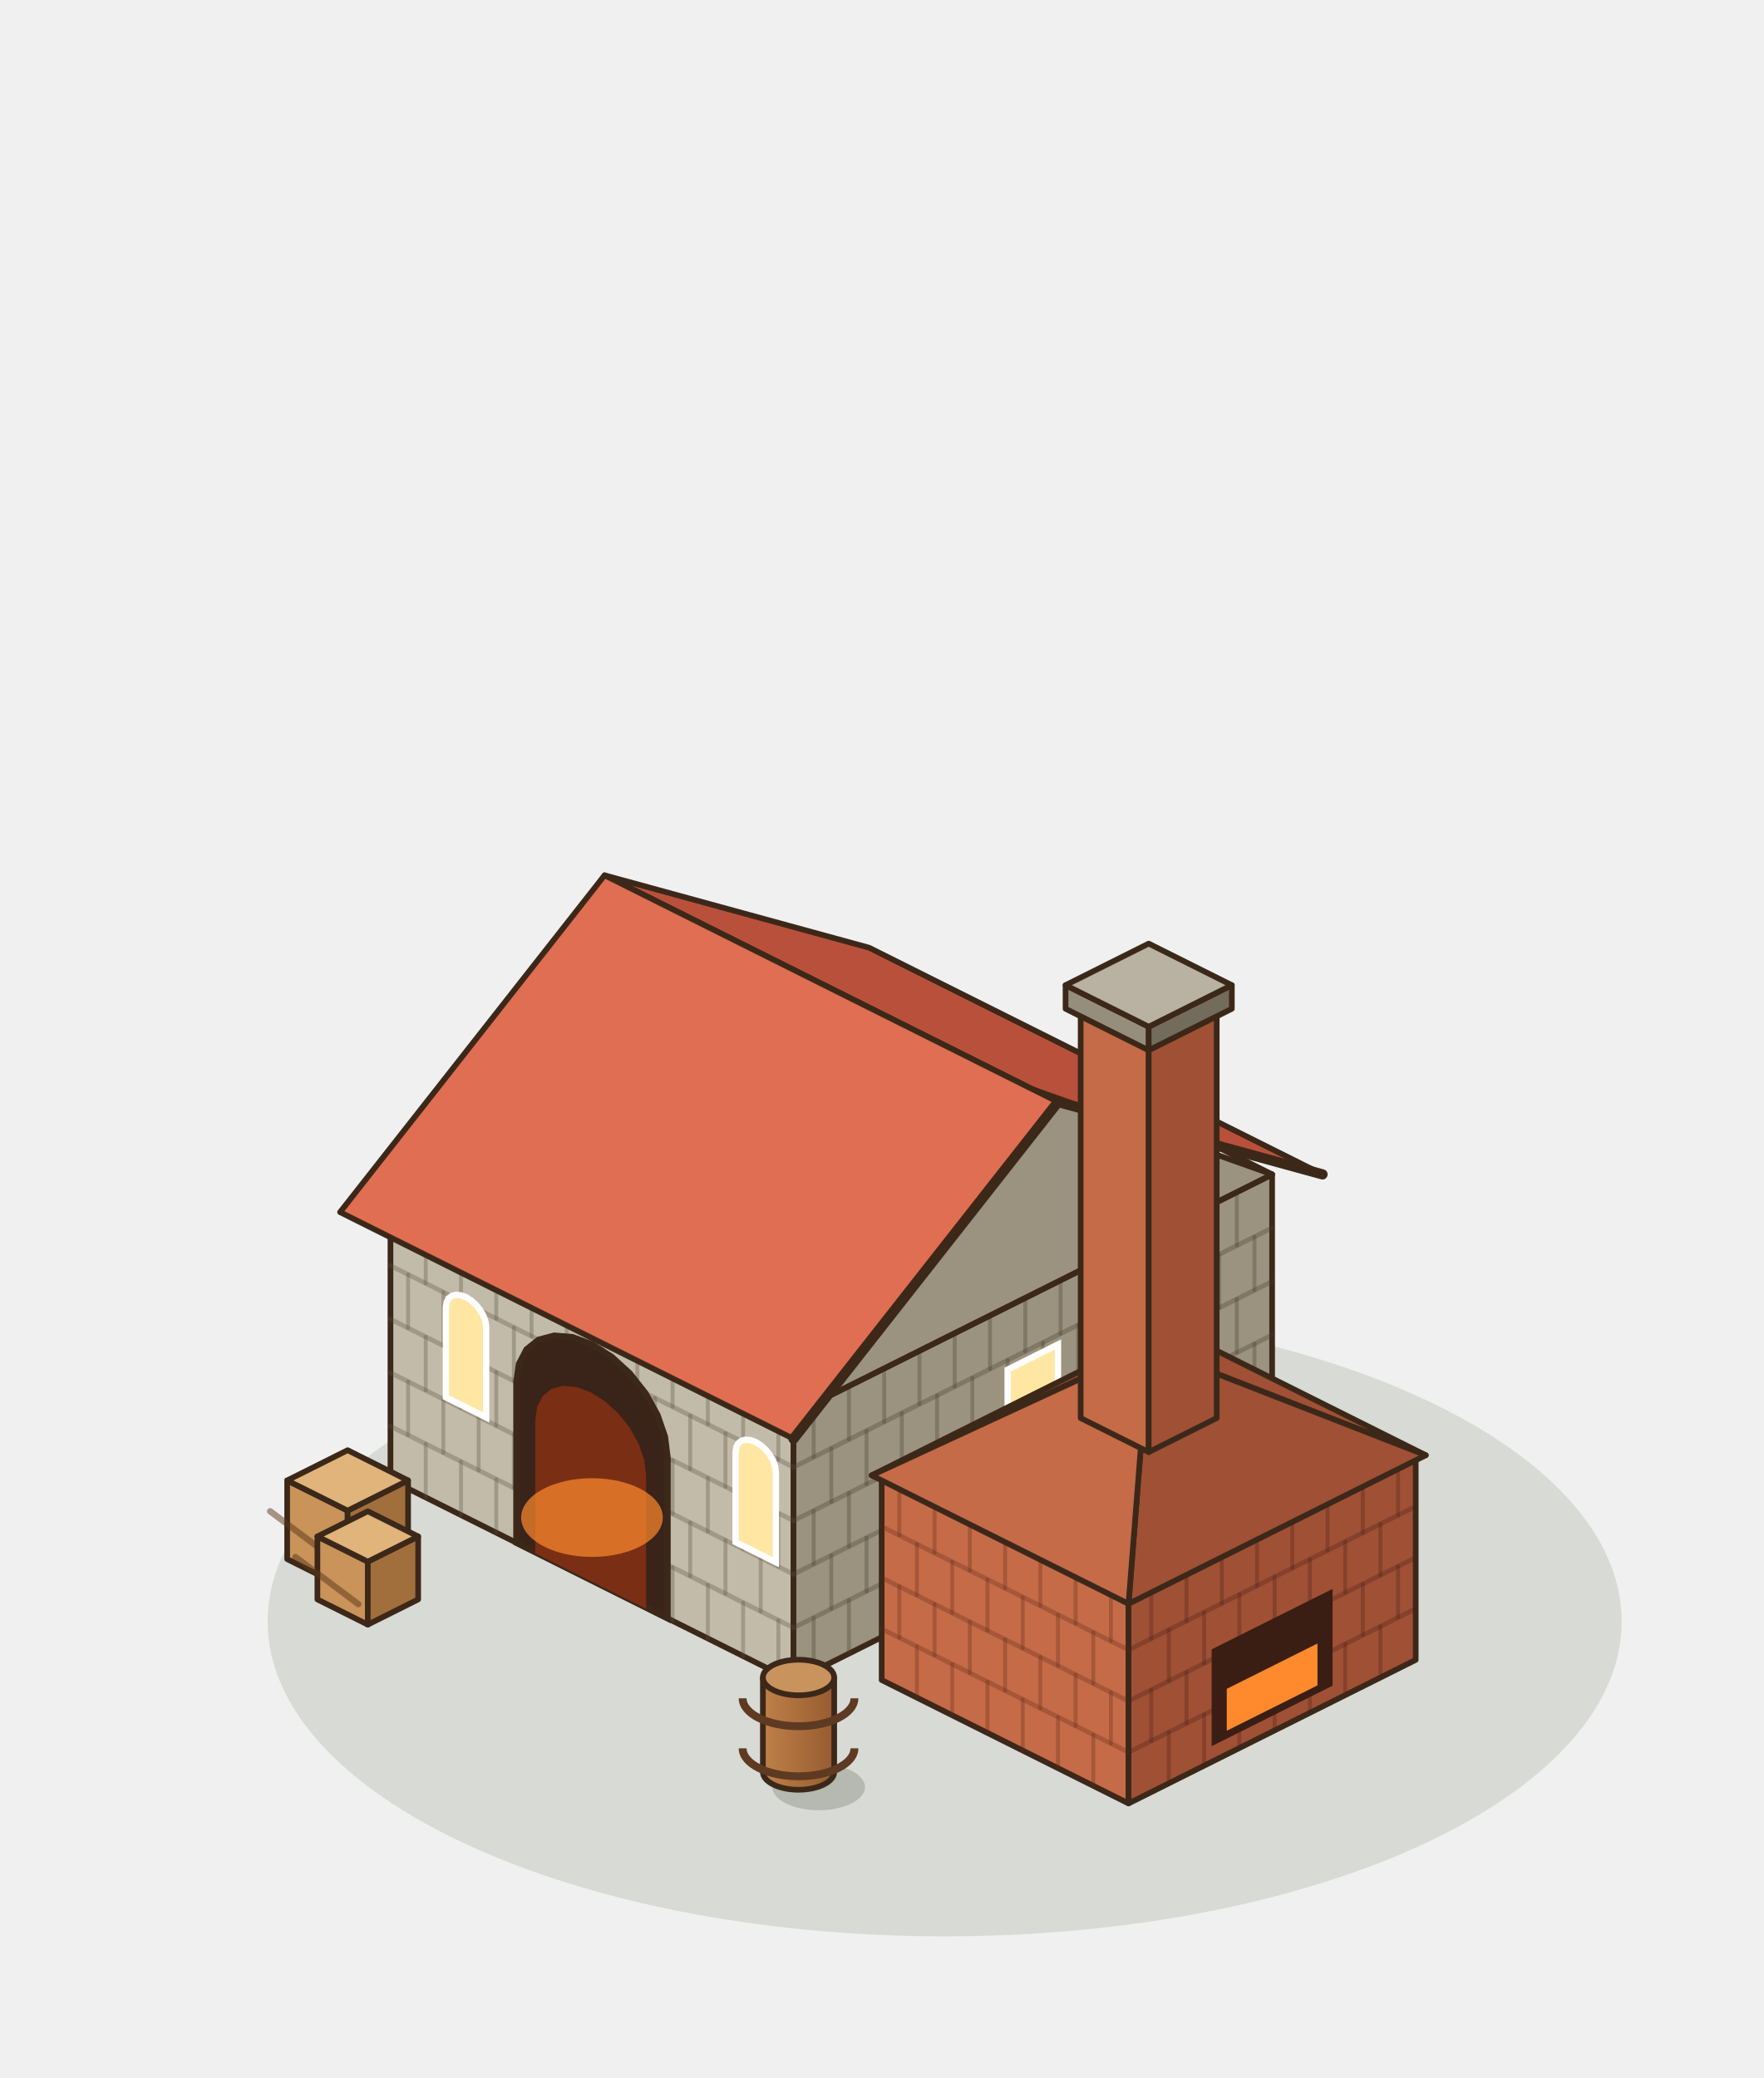
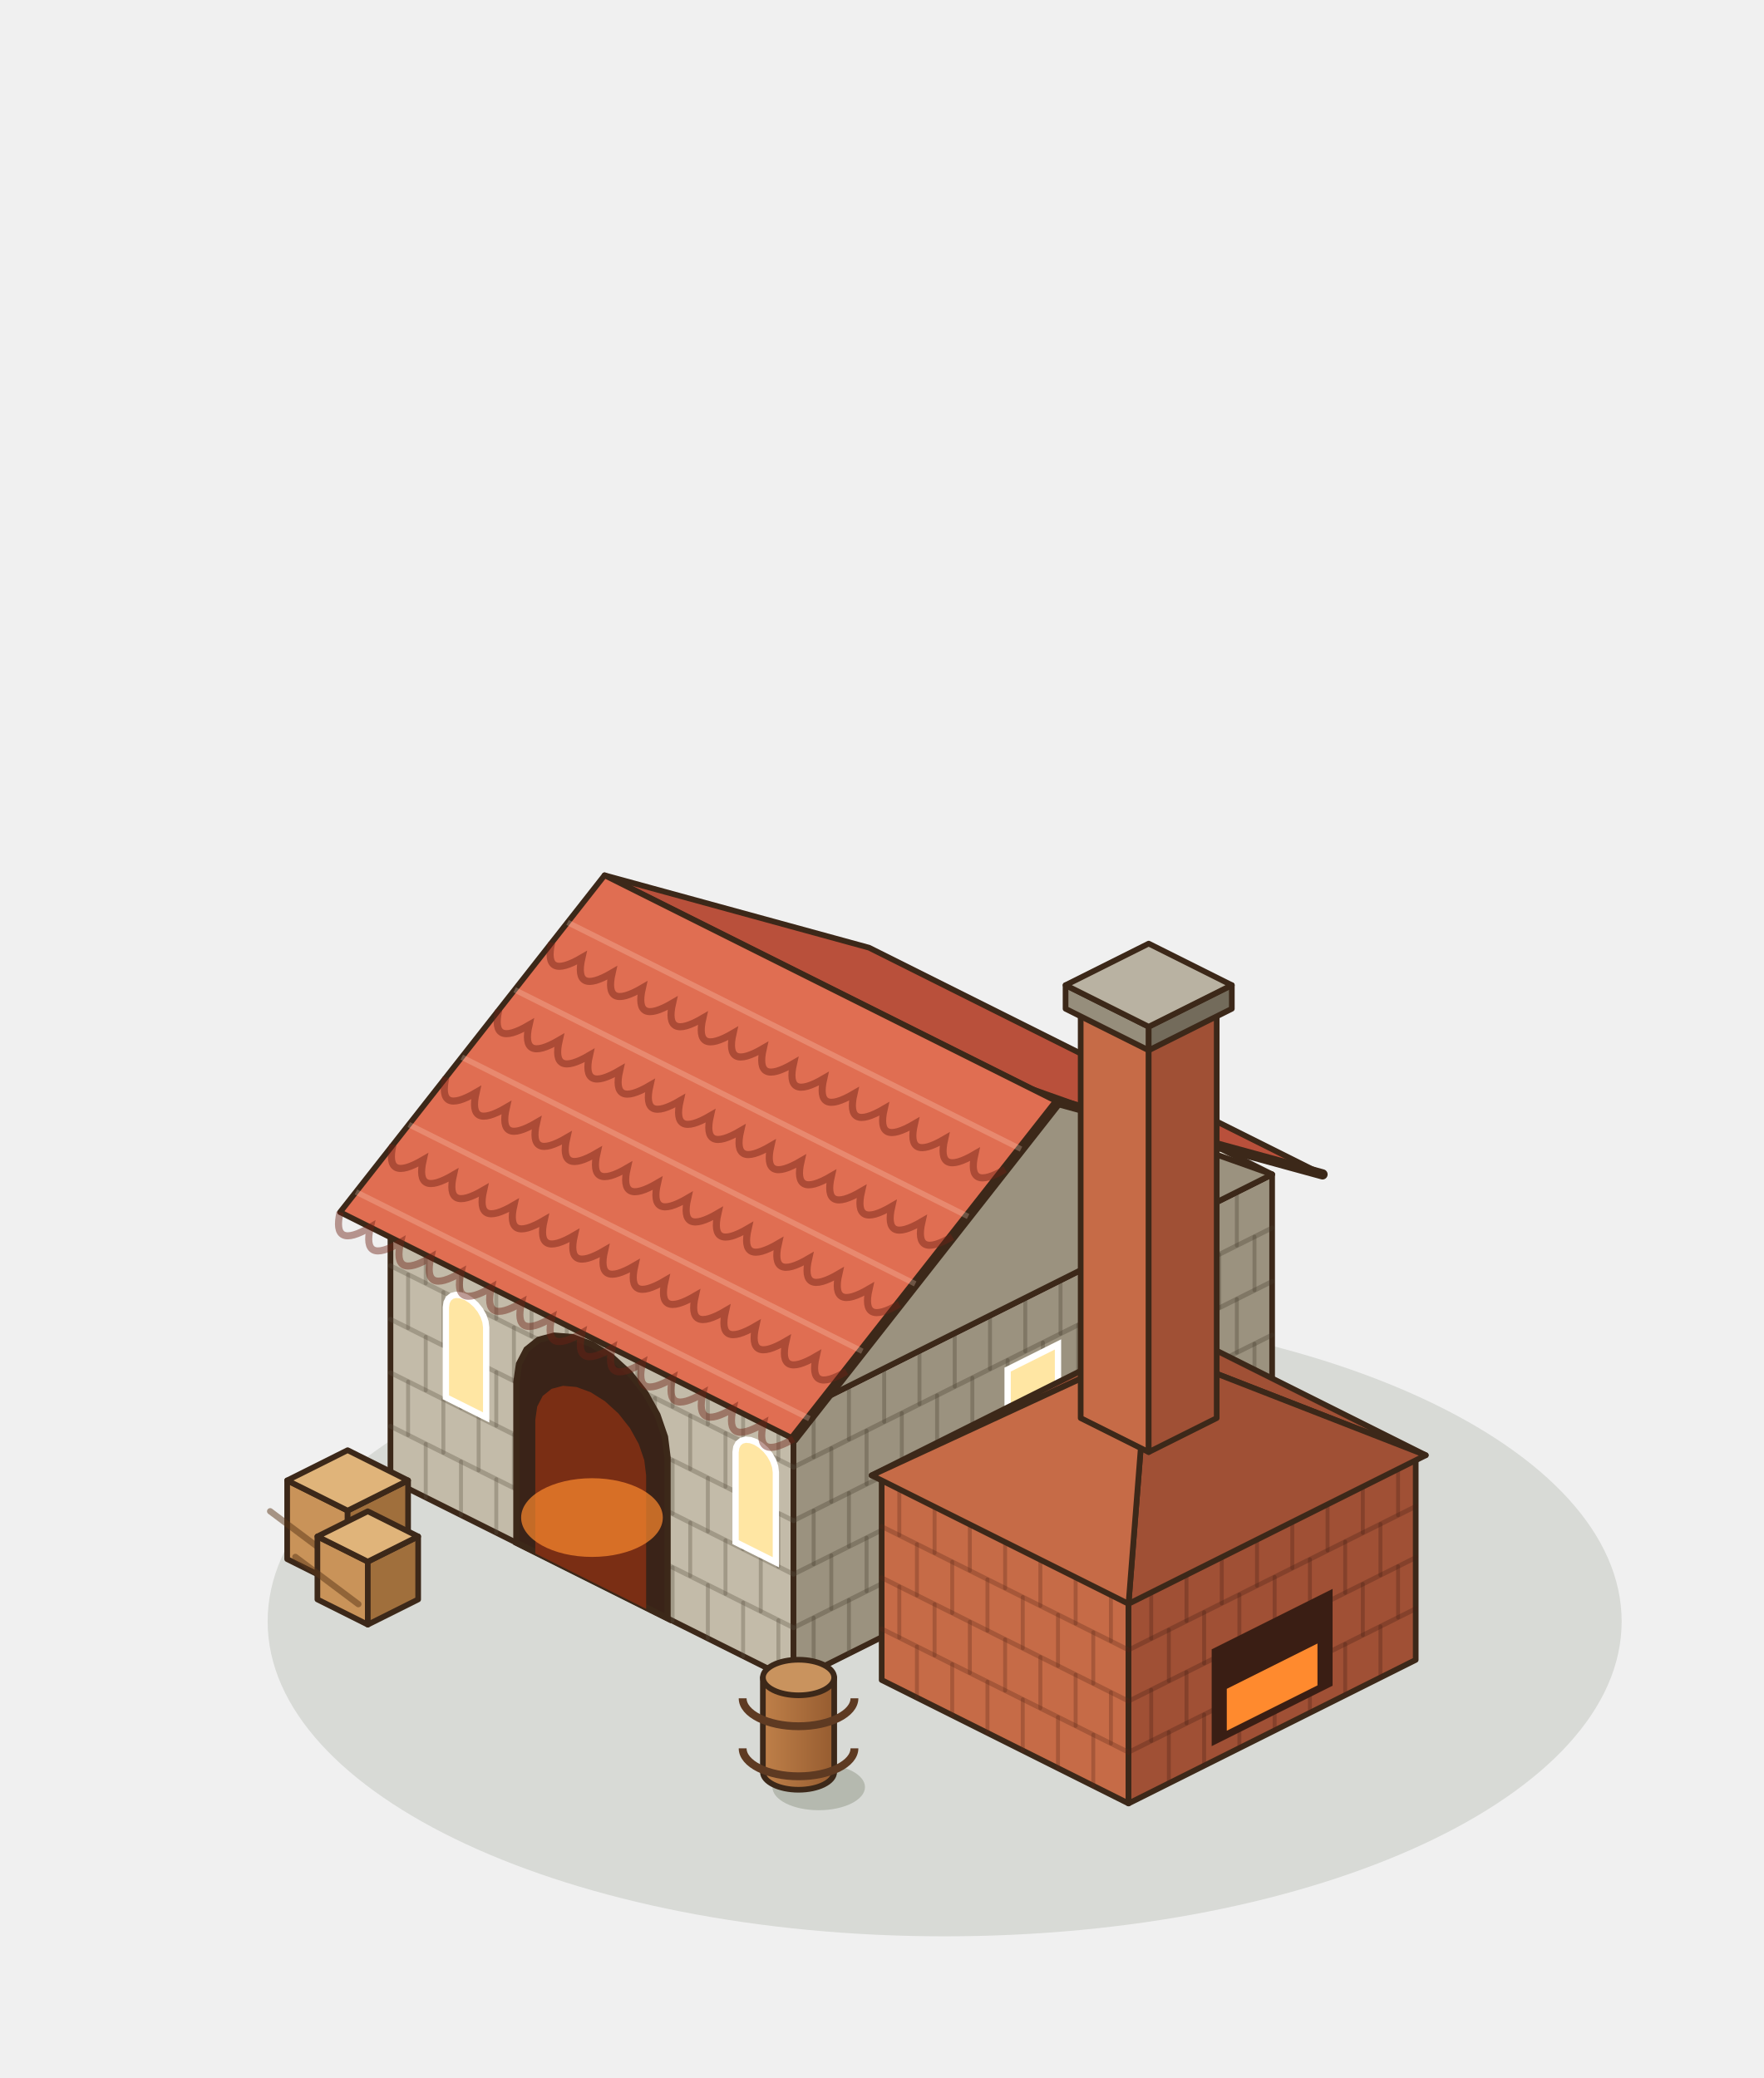
<svg xmlns="http://www.w3.org/2000/svg" width="280" height="330" viewBox="-140 -250 280 330">
  <g transform="scale(1.25)">
    <ellipse cx="8" cy="6" rx="86" ry="40" fill="rgba(40,55,20,.12)" />
    <polygon points="-62.4,-12 -11.2,13.6 -11.2,-20.4 -62.4,-46" fill="#C3BBA9" stroke="#3C2819" stroke-width="0.72" stroke-linejoin="round" />
    <polygon points="49.6,-16.8 -11.2,13.6 -11.2,-20.4 49.6,-50.8" fill="#9B927F" stroke="#3C2819" stroke-width="0.72" stroke-linejoin="round" />
    <polygon points="-1.6,-76.4 49.6,-50.8 -11.2,-20.4 -62.4,-46" fill="#E6E1D4" stroke="#3C2819" stroke-width="0.72" stroke-linejoin="round" />
    <line x1="-62.4" y1="-18.8" x2="-11.2" y2="6.8" stroke="rgba(90,80,65,.32)" stroke-width="0.6" stroke-linecap="round" />
    <line x1="-62.4" y1="-25.6" x2="-11.2" y2="0" stroke="rgba(90,80,65,.32)" stroke-width="0.6" stroke-linecap="round" />
    <line x1="-62.4" y1="-32.4" x2="-11.2" y2="-6.8" stroke="rgba(90,80,65,.32)" stroke-width="0.6" stroke-linecap="round" />
    <line x1="-62.4" y1="-39.2" x2="-11.2" y2="-13.6" stroke="rgba(90,80,65,.32)" stroke-width="0.6" stroke-linecap="round" />
    <line x1="-57.92" y1="-9.76" x2="-57.92" y2="-16.56" stroke="rgba(90,80,65,.32)" stroke-width="0.5" stroke-linecap="round" />
    <line x1="-53.44" y1="-7.52" x2="-53.44" y2="-14.32" stroke="rgba(90,80,65,.32)" stroke-width="0.5" stroke-linecap="round" />
    <line x1="-48.96" y1="-5.28" x2="-48.96" y2="-12.08" stroke="rgba(90,80,65,.32)" stroke-width="0.5" stroke-linecap="round" />
    <line x1="-44.48" y1="-3.04" x2="-44.48" y2="-9.84" stroke="rgba(90,80,65,.32)" stroke-width="0.5" stroke-linecap="round" />
    <line x1="-40" y1="-0.8" x2="-40" y2="-7.6" stroke="rgba(90,80,65,.32)" stroke-width="0.5" stroke-linecap="round" />
    <line x1="-35.52" y1="1.44" x2="-35.52" y2="-5.36" stroke="rgba(90,80,65,.32)" stroke-width="0.5" stroke-linecap="round" />
    <line x1="-31.04" y1="3.68" x2="-31.04" y2="-3.12" stroke="rgba(90,80,65,.32)" stroke-width="0.5" stroke-linecap="round" />
    <line x1="-26.56" y1="5.92" x2="-26.56" y2="-0.88" stroke="rgba(90,80,65,.32)" stroke-width="0.5" stroke-linecap="round" />
    <line x1="-22.08" y1="8.16" x2="-22.08" y2="1.36" stroke="rgba(90,80,65,.32)" stroke-width="0.5" stroke-linecap="round" />
    <line x1="-17.6" y1="10.4" x2="-17.6" y2="3.6" stroke="rgba(90,80,65,.32)" stroke-width="0.5" stroke-linecap="round" />
    <line x1="-13.12" y1="12.64" x2="-13.12" y2="5.84" stroke="rgba(90,80,65,.32)" stroke-width="0.5" stroke-linecap="round" />
    <line x1="-60.16" y1="-17.68" x2="-60.16" y2="-24.48" stroke="rgba(90,80,65,.32)" stroke-width="0.5" stroke-linecap="round" />
    <line x1="-55.68" y1="-15.44" x2="-55.68" y2="-22.24" stroke="rgba(90,80,65,.32)" stroke-width="0.5" stroke-linecap="round" />
    <line x1="-51.2" y1="-13.2" x2="-51.2" y2="-20" stroke="rgba(90,80,65,.32)" stroke-width="0.5" stroke-linecap="round" />
    <line x1="-46.72" y1="-10.96" x2="-46.72" y2="-17.76" stroke="rgba(90,80,65,.32)" stroke-width="0.5" stroke-linecap="round" />
    <line x1="-42.24" y1="-8.72" x2="-42.24" y2="-15.52" stroke="rgba(90,80,65,.32)" stroke-width="0.5" stroke-linecap="round" />
    <line x1="-37.76" y1="-6.48" x2="-37.76" y2="-13.28" stroke="rgba(90,80,65,.32)" stroke-width="0.5" stroke-linecap="round" />
    <line x1="-33.28" y1="-4.24" x2="-33.28" y2="-11.04" stroke="rgba(90,80,65,.32)" stroke-width="0.5" stroke-linecap="round" />
    <line x1="-28.8" y1="-2" x2="-28.8" y2="-8.8" stroke="rgba(90,80,65,.32)" stroke-width="0.5" stroke-linecap="round" />
    <line x1="-24.32" y1="0.24" x2="-24.32" y2="-6.56" stroke="rgba(90,80,65,.32)" stroke-width="0.5" stroke-linecap="round" />
    <line x1="-19.84" y1="2.48" x2="-19.84" y2="-4.32" stroke="rgba(90,80,65,.32)" stroke-width="0.5" stroke-linecap="round" />
    <line x1="-15.36" y1="4.72" x2="-15.36" y2="-2.08" stroke="rgba(90,80,65,.32)" stroke-width="0.5" stroke-linecap="round" />
    <line x1="-57.92" y1="-23.36" x2="-57.92" y2="-30.16" stroke="rgba(90,80,65,.32)" stroke-width="0.5" stroke-linecap="round" />
    <line x1="-53.44" y1="-21.12" x2="-53.44" y2="-27.92" stroke="rgba(90,80,65,.32)" stroke-width="0.5" stroke-linecap="round" />
    <line x1="-48.96" y1="-18.88" x2="-48.96" y2="-25.68" stroke="rgba(90,80,65,.32)" stroke-width="0.5" stroke-linecap="round" />
    <line x1="-44.48" y1="-16.64" x2="-44.48" y2="-23.44" stroke="rgba(90,80,65,.32)" stroke-width="0.5" stroke-linecap="round" />
    <line x1="-40" y1="-14.4" x2="-40" y2="-21.2" stroke="rgba(90,80,65,.32)" stroke-width="0.5" stroke-linecap="round" />
    <line x1="-35.52" y1="-12.16" x2="-35.52" y2="-18.96" stroke="rgba(90,80,65,.32)" stroke-width="0.5" stroke-linecap="round" />
    <line x1="-31.04" y1="-9.92" x2="-31.04" y2="-16.72" stroke="rgba(90,80,65,.32)" stroke-width="0.5" stroke-linecap="round" />
    <line x1="-26.56" y1="-7.68" x2="-26.56" y2="-14.48" stroke="rgba(90,80,65,.32)" stroke-width="0.5" stroke-linecap="round" />
    <line x1="-22.08" y1="-5.44" x2="-22.08" y2="-12.24" stroke="rgba(90,80,65,.32)" stroke-width="0.5" stroke-linecap="round" />
    <line x1="-17.6" y1="-3.2" x2="-17.6" y2="-10" stroke="rgba(90,80,65,.32)" stroke-width="0.5" stroke-linecap="round" />
    <line x1="-13.12" y1="-0.96" x2="-13.12" y2="-7.76" stroke="rgba(90,80,65,.32)" stroke-width="0.5" stroke-linecap="round" />
    <line x1="-60.16" y1="-31.28" x2="-60.16" y2="-38.08" stroke="rgba(90,80,65,.32)" stroke-width="0.5" stroke-linecap="round" />
    <line x1="-55.68" y1="-29.04" x2="-55.68" y2="-35.84" stroke="rgba(90,80,65,.32)" stroke-width="0.5" stroke-linecap="round" />
    <line x1="-51.2" y1="-26.8" x2="-51.2" y2="-33.6" stroke="rgba(90,80,65,.32)" stroke-width="0.5" stroke-linecap="round" />
    <line x1="-46.72" y1="-24.56" x2="-46.72" y2="-31.36" stroke="rgba(90,80,65,.32)" stroke-width="0.5" stroke-linecap="round" />
    <line x1="-42.24" y1="-22.32" x2="-42.24" y2="-29.12" stroke="rgba(90,80,65,.32)" stroke-width="0.5" stroke-linecap="round" />
    <line x1="-37.76" y1="-20.08" x2="-37.76" y2="-26.88" stroke="rgba(90,80,65,.32)" stroke-width="0.5" stroke-linecap="round" />
    <line x1="-33.28" y1="-17.84" x2="-33.28" y2="-24.64" stroke="rgba(90,80,65,.32)" stroke-width="0.5" stroke-linecap="round" />
    <line x1="-28.8" y1="-15.6" x2="-28.8" y2="-22.4" stroke="rgba(90,80,65,.32)" stroke-width="0.5" stroke-linecap="round" />
    <line x1="-24.32" y1="-13.36" x2="-24.32" y2="-20.16" stroke="rgba(90,80,65,.32)" stroke-width="0.5" stroke-linecap="round" />
    <line x1="-19.84" y1="-11.12" x2="-19.84" y2="-17.92" stroke="rgba(90,80,65,.32)" stroke-width="0.5" stroke-linecap="round" />
    <line x1="-15.36" y1="-8.88" x2="-15.36" y2="-15.68" stroke="rgba(90,80,65,.32)" stroke-width="0.5" stroke-linecap="round" />
    <line x1="-57.92" y1="-36.96" x2="-57.92" y2="-43.76" stroke="rgba(90,80,65,.32)" stroke-width="0.5" stroke-linecap="round" />
    <line x1="-53.44" y1="-34.72" x2="-53.44" y2="-41.52" stroke="rgba(90,80,65,.32)" stroke-width="0.5" stroke-linecap="round" />
    <line x1="-48.96" y1="-32.48" x2="-48.96" y2="-39.28" stroke="rgba(90,80,65,.32)" stroke-width="0.5" stroke-linecap="round" />
    <line x1="-44.48" y1="-30.24" x2="-44.48" y2="-37.04" stroke="rgba(90,80,65,.32)" stroke-width="0.5" stroke-linecap="round" />
    <line x1="-40" y1="-28" x2="-40" y2="-34.8" stroke="rgba(90,80,65,.32)" stroke-width="0.5" stroke-linecap="round" />
    <line x1="-35.52" y1="-25.76" x2="-35.52" y2="-32.56" stroke="rgba(90,80,65,.32)" stroke-width="0.5" stroke-linecap="round" />
    <line x1="-31.04" y1="-23.52" x2="-31.04" y2="-30.32" stroke="rgba(90,80,65,.32)" stroke-width="0.5" stroke-linecap="round" />
    <line x1="-26.56" y1="-21.28" x2="-26.56" y2="-28.08" stroke="rgba(90,80,65,.32)" stroke-width="0.5" stroke-linecap="round" />
    <line x1="-22.08" y1="-19.04" x2="-22.08" y2="-25.84" stroke="rgba(90,80,65,.32)" stroke-width="0.5" stroke-linecap="round" />
    <line x1="-17.6" y1="-16.8" x2="-17.6" y2="-23.6" stroke="rgba(90,80,65,.32)" stroke-width="0.5" stroke-linecap="round" />
    <line x1="-13.12" y1="-14.56" x2="-13.12" y2="-21.36" stroke="rgba(90,80,65,.32)" stroke-width="0.5" stroke-linecap="round" />
    <line x1="49.6" y1="-23.6" x2="-11.2" y2="6.8" stroke="rgba(70,60,45,.32)" stroke-width="0.6" stroke-linecap="round" />
    <line x1="49.6" y1="-30.4" x2="-11.2" y2="0" stroke="rgba(70,60,45,.32)" stroke-width="0.6" stroke-linecap="round" />
    <line x1="49.6" y1="-37.2" x2="-11.2" y2="-6.8" stroke="rgba(70,60,45,.32)" stroke-width="0.6" stroke-linecap="round" />
    <line x1="49.6" y1="-44" x2="-11.2" y2="-13.6" stroke="rgba(70,60,45,.32)" stroke-width="0.6" stroke-linecap="round" />
    <line x1="45.12" y1="-14.56" x2="45.12" y2="-21.36" stroke="rgba(70,60,45,.32)" stroke-width="0.5" stroke-linecap="round" />
    <line x1="40.64" y1="-12.32" x2="40.64" y2="-19.12" stroke="rgba(70,60,45,.32)" stroke-width="0.5" stroke-linecap="round" />
    <line x1="36.16" y1="-10.08" x2="36.16" y2="-16.88" stroke="rgba(70,60,45,.32)" stroke-width="0.5" stroke-linecap="round" />
    <line x1="31.68" y1="-7.84" x2="31.68" y2="-14.64" stroke="rgba(70,60,45,.32)" stroke-width="0.5" stroke-linecap="round" />
    <line x1="27.2" y1="-5.6" x2="27.2" y2="-12.4" stroke="rgba(70,60,45,.32)" stroke-width="0.5" stroke-linecap="round" />
    <line x1="22.72" y1="-3.36" x2="22.72" y2="-10.16" stroke="rgba(70,60,45,.32)" stroke-width="0.5" stroke-linecap="round" />
    <line x1="18.24" y1="-1.12" x2="18.24" y2="-7.92" stroke="rgba(70,60,45,.32)" stroke-width="0.5" stroke-linecap="round" />
    <line x1="13.76" y1="1.12" x2="13.76" y2="-5.68" stroke="rgba(70,60,45,.32)" stroke-width="0.5" stroke-linecap="round" />
    <line x1="9.28" y1="3.36" x2="9.28" y2="-3.44" stroke="rgba(70,60,45,.32)" stroke-width="0.5" stroke-linecap="round" />
    <line x1="4.8" y1="5.6" x2="4.8" y2="-1.2" stroke="rgba(70,60,45,.32)" stroke-width="0.5" stroke-linecap="round" />
    <line x1="0.32" y1="7.84" x2="0.32" y2="1.04" stroke="rgba(70,60,45,.32)" stroke-width="0.5" stroke-linecap="round" />
    <line x1="-4.16" y1="10.08" x2="-4.16" y2="3.28" stroke="rgba(70,60,45,.32)" stroke-width="0.5" stroke-linecap="round" />
    <line x1="-8.64" y1="12.32" x2="-8.64" y2="5.52" stroke="rgba(70,60,45,.32)" stroke-width="0.5" stroke-linecap="round" />
    <line x1="47.36" y1="-22.48" x2="47.36" y2="-29.28" stroke="rgba(70,60,45,.32)" stroke-width="0.5" stroke-linecap="round" />
    <line x1="42.88" y1="-20.24" x2="42.88" y2="-27.04" stroke="rgba(70,60,45,.32)" stroke-width="0.5" stroke-linecap="round" />
    <line x1="38.4" y1="-18" x2="38.4" y2="-24.8" stroke="rgba(70,60,45,.32)" stroke-width="0.5" stroke-linecap="round" />
    <line x1="33.92" y1="-15.76" x2="33.92" y2="-22.56" stroke="rgba(70,60,45,.32)" stroke-width="0.5" stroke-linecap="round" />
    <line x1="29.44" y1="-13.52" x2="29.44" y2="-20.32" stroke="rgba(70,60,45,.32)" stroke-width="0.5" stroke-linecap="round" />
    <line x1="24.96" y1="-11.28" x2="24.96" y2="-18.08" stroke="rgba(70,60,45,.32)" stroke-width="0.5" stroke-linecap="round" />
    <line x1="20.48" y1="-9.04" x2="20.48" y2="-15.84" stroke="rgba(70,60,45,.32)" stroke-width="0.5" stroke-linecap="round" />
    <line x1="16" y1="-6.8" x2="16" y2="-13.6" stroke="rgba(70,60,45,.32)" stroke-width="0.5" stroke-linecap="round" />
    <line x1="11.52" y1="-4.56" x2="11.52" y2="-11.36" stroke="rgba(70,60,45,.32)" stroke-width="0.5" stroke-linecap="round" />
    <line x1="7.04" y1="-2.32" x2="7.04" y2="-9.12" stroke="rgba(70,60,45,.32)" stroke-width="0.5" stroke-linecap="round" />
    <line x1="2.56" y1="-0.08" x2="2.56" y2="-6.88" stroke="rgba(70,60,45,.32)" stroke-width="0.5" stroke-linecap="round" />
    <line x1="-1.92" y1="2.16" x2="-1.92" y2="-4.64" stroke="rgba(70,60,45,.32)" stroke-width="0.5" stroke-linecap="round" />
    <line x1="-6.4" y1="4.4" x2="-6.4" y2="-2.4" stroke="rgba(70,60,45,.32)" stroke-width="0.5" stroke-linecap="round" />
    <line x1="45.12" y1="-28.16" x2="45.12" y2="-34.96" stroke="rgba(70,60,45,.32)" stroke-width="0.5" stroke-linecap="round" />
    <line x1="40.64" y1="-25.92" x2="40.64" y2="-32.72" stroke="rgba(70,60,45,.32)" stroke-width="0.5" stroke-linecap="round" />
    <line x1="36.16" y1="-23.68" x2="36.16" y2="-30.48" stroke="rgba(70,60,45,.32)" stroke-width="0.5" stroke-linecap="round" />
    <line x1="31.68" y1="-21.44" x2="31.68" y2="-28.24" stroke="rgba(70,60,45,.32)" stroke-width="0.5" stroke-linecap="round" />
    <line x1="27.2" y1="-19.2" x2="27.2" y2="-26" stroke="rgba(70,60,45,.32)" stroke-width="0.5" stroke-linecap="round" />
    <line x1="22.72" y1="-16.96" x2="22.72" y2="-23.76" stroke="rgba(70,60,45,.32)" stroke-width="0.5" stroke-linecap="round" />
    <line x1="18.24" y1="-14.72" x2="18.24" y2="-21.52" stroke="rgba(70,60,45,.32)" stroke-width="0.5" stroke-linecap="round" />
    <line x1="13.76" y1="-12.48" x2="13.76" y2="-19.28" stroke="rgba(70,60,45,.32)" stroke-width="0.5" stroke-linecap="round" />
    <line x1="9.28" y1="-10.24" x2="9.28" y2="-17.04" stroke="rgba(70,60,45,.32)" stroke-width="0.5" stroke-linecap="round" />
    <line x1="4.8" y1="-8" x2="4.8" y2="-14.8" stroke="rgba(70,60,45,.32)" stroke-width="0.5" stroke-linecap="round" />
    <line x1="0.32" y1="-5.76" x2="0.32" y2="-12.56" stroke="rgba(70,60,45,.32)" stroke-width="0.5" stroke-linecap="round" />
    <line x1="-4.16" y1="-3.52" x2="-4.16" y2="-10.32" stroke="rgba(70,60,45,.32)" stroke-width="0.5" stroke-linecap="round" />
    <line x1="-8.64" y1="-1.28" x2="-8.64" y2="-8.08" stroke="rgba(70,60,45,.32)" stroke-width="0.5" stroke-linecap="round" />
    <line x1="47.36" y1="-36.08" x2="47.36" y2="-42.88" stroke="rgba(70,60,45,.32)" stroke-width="0.5" stroke-linecap="round" />
    <line x1="42.88" y1="-33.84" x2="42.88" y2="-40.64" stroke="rgba(70,60,45,.32)" stroke-width="0.5" stroke-linecap="round" />
    <line x1="38.4" y1="-31.6" x2="38.4" y2="-38.4" stroke="rgba(70,60,45,.32)" stroke-width="0.5" stroke-linecap="round" />
    <line x1="33.92" y1="-29.36" x2="33.92" y2="-36.16" stroke="rgba(70,60,45,.32)" stroke-width="0.5" stroke-linecap="round" />
    <line x1="29.44" y1="-27.12" x2="29.44" y2="-33.92" stroke="rgba(70,60,45,.32)" stroke-width="0.5" stroke-linecap="round" />
    <line x1="24.96" y1="-24.88" x2="24.96" y2="-31.68" stroke="rgba(70,60,45,.32)" stroke-width="0.5" stroke-linecap="round" />
    <line x1="20.48" y1="-22.64" x2="20.48" y2="-29.44" stroke="rgba(70,60,45,.32)" stroke-width="0.5" stroke-linecap="round" />
    <line x1="16" y1="-20.4" x2="16" y2="-27.2" stroke="rgba(70,60,45,.32)" stroke-width="0.5" stroke-linecap="round" />
    <line x1="11.52" y1="-18.16" x2="11.52" y2="-24.96" stroke="rgba(70,60,45,.32)" stroke-width="0.5" stroke-linecap="round" />
    <line x1="7.04" y1="-15.92" x2="7.04" y2="-22.72" stroke="rgba(70,60,45,.32)" stroke-width="0.5" stroke-linecap="round" />
    <line x1="2.56" y1="-13.68" x2="2.56" y2="-20.48" stroke="rgba(70,60,45,.32)" stroke-width="0.5" stroke-linecap="round" />
    <line x1="-1.92" y1="-11.44" x2="-1.92" y2="-18.24" stroke="rgba(70,60,45,.32)" stroke-width="0.5" stroke-linecap="round" />
    <line x1="-6.4" y1="-9.2" x2="-6.4" y2="-16" stroke="rgba(70,60,45,.32)" stroke-width="0.5" stroke-linecap="round" />
    <line x1="45.12" y1="-41.76" x2="45.12" y2="-48.56" stroke="rgba(70,60,45,.32)" stroke-width="0.5" stroke-linecap="round" />
    <line x1="40.64" y1="-39.52" x2="40.64" y2="-46.32" stroke="rgba(70,60,45,.32)" stroke-width="0.5" stroke-linecap="round" />
    <line x1="36.16" y1="-37.28" x2="36.16" y2="-44.08" stroke="rgba(70,60,45,.32)" stroke-width="0.5" stroke-linecap="round" />
    <line x1="31.68" y1="-35.04" x2="31.68" y2="-41.84" stroke="rgba(70,60,45,.32)" stroke-width="0.5" stroke-linecap="round" />
    <line x1="27.2" y1="-32.8" x2="27.2" y2="-39.6" stroke="rgba(70,60,45,.32)" stroke-width="0.5" stroke-linecap="round" />
    <line x1="22.72" y1="-30.56" x2="22.72" y2="-37.36" stroke="rgba(70,60,45,.32)" stroke-width="0.5" stroke-linecap="round" />
    <line x1="18.24" y1="-28.32" x2="18.24" y2="-35.12" stroke="rgba(70,60,45,.32)" stroke-width="0.5" stroke-linecap="round" />
    <line x1="13.76" y1="-26.08" x2="13.76" y2="-32.88" stroke="rgba(70,60,45,.32)" stroke-width="0.5" stroke-linecap="round" />
    <line x1="9.28" y1="-23.84" x2="9.28" y2="-30.64" stroke="rgba(70,60,45,.32)" stroke-width="0.5" stroke-linecap="round" />
    <line x1="4.8" y1="-21.6" x2="4.8" y2="-28.4" stroke="rgba(70,60,45,.32)" stroke-width="0.5" stroke-linecap="round" />
    <line x1="0.32" y1="-19.36" x2="0.32" y2="-26.16" stroke="rgba(70,60,45,.32)" stroke-width="0.5" stroke-linecap="round" />
    <line x1="-4.16" y1="-17.12" x2="-4.16" y2="-23.92" stroke="rgba(70,60,45,.32)" stroke-width="0.5" stroke-linecap="round" />
    <line x1="-8.64" y1="-14.88" x2="-8.64" y2="-21.68" stroke="rgba(70,60,45,.32)" stroke-width="0.5" stroke-linecap="round" />
    <polygon points="-46.4,-4 -46.4,-24.4 -46.07,-26.72 -45.11,-28.56 -43.59,-29.78 -41.6,-30.31 -39.28,-30.12 -36.8,-29.2 -34.32,-27.63 -32,-25.51 -30.01,-22.99 -28.49,-20.24 -27.53,-17.45 -27.2,-14.8 -27.2,5.6" fill="#3A2318" stroke="#3C2819" stroke-width="0.8" />
    <polygon points="-44,-2.64 -44,-19.6 -43.76,-21.3 -43.06,-22.65 -41.94,-23.55 -40.48,-23.94 -38.78,-23.79 -36.96,-23.12 -35.14,-21.97 -33.44,-20.42 -31.98,-18.57 -30.86,-16.55 -30.16,-14.5 -29.92,-12.56 -29.92,4.4" fill="#7A2E14" />
    <ellipse cx="-36.8" cy="-7.2" rx="9" ry="5" fill="#FF8A2E" opacity=".7" />
    <polygon points="-55.36,-22.48 -55.36,-33.92 -55.27,-34.54 -55.02,-35.03 -54.61,-35.36 -54.08,-35.5 -53.46,-35.44 -52.8,-35.2 -52.14,-34.78 -51.52,-34.22 -50.99,-33.55 -50.58,-32.81 -50.33,-32.07 -50.24,-31.36 -50.24,-19.92" fill="#FFE6A3" stroke="#FFFFFF" stroke-width="0.8" />
    <polygon points="-18.56,-4.08 -18.56,-15.52 -18.47,-16.14 -18.22,-16.63 -17.81,-16.96 -17.28,-17.1 -16.66,-17.04 -16,-16.8 -15.34,-16.38 -14.72,-15.82 -14.19,-15.15 -13.78,-14.41 -13.53,-13.67 -13.44,-12.96 -13.44,-1.52" fill="#FFE6A3" stroke="#FFFFFF" stroke-width="0.8" />
    <polygon points="41.6,-26.8 35.2,-23.6 35.2,-35.6 41.6,-38.8" fill="#FFE6A3" stroke="#FFFFFF" stroke-width="0.8" />
    <polygon points="22.4,-17.2 16,-14 16,-26 22.4,-29.2" fill="#FFE6A3" stroke="#FFFFFF" stroke-width="0.8" />
    <polygon points="-1.6,-79.6 56,-50.8 22.4,-60 -35.2,-88.8" fill="#B9503B" stroke="#3C2819" stroke-width="0.72" stroke-linejoin="round" />
    <polygon points="49.6,-50.8 -11.2,-20.4 19.2,-61.6" fill="#9B927F" stroke="#3C2819" stroke-width="0.72" stroke-linejoin="round" />
    <polygon points="-35.2,-88.8 22.4,-60 -11.2,-17.2 -68.8,-46" fill="#E06E52" stroke="#3C2819" stroke-width="0.72" stroke-linejoin="round" />
    <polyline points="56,-50.8 22.4,-60 -11.2,-17.2" fill="none" stroke="#3C2819" stroke-width="1.3" stroke-linejoin="round" stroke-linecap="round" />
+     <path d="M-41.92,-80.24 Q-43.02,-75.43 -38.08,-78.32 Q-39.18,-73.51 -34.24,-76.4 Q-35.34,-71.59 -30.4,-74.48 Q-31.5,-69.67 -26.56,-72.56 Q-27.66,-67.75 -22.72,-70.64 Q-23.82,-65.83 -18.88,-68.72 Q-19.98,-63.91 -15.04,-66.8 Q-16.14,-61.99 -11.2,-64.88 Q-12.3,-60.07 -7.36,-62.96 Q-8.46,-58.15 -3.52,-61.04 Q-4.62,-56.23 0.32,-59.12 Q-0.78,-54.31 4.16,-57.2 Q3.06,-52.39 8,-55.28 Q6.9,-50.47 11.84,-53.36 Q10.74,-48.55 15.68,-51.44" fill="none" stroke="rgba(110,35,20,.45)" stroke-width="0.9" />
+     <polyline points="-39.9,-82.81 17.7,-54.01" stroke="rgba(255,220,200,.25)" stroke-width="0.7" />
+     <path d="M-48.64,-71.68 Q-49.74,-66.87 -44.8,-69.76 Q-45.9,-64.95 -40.96,-67.84 Q-42.06,-63.03 -37.12,-65.92 Q-38.22,-61.11 -33.28,-64 Q-34.38,-59.19 -29.44,-62.08 Q-30.54,-57.27 -25.6,-60.16 Q-26.7,-55.35 -21.76,-58.24 Q-22.86,-53.43 -17.92,-56.32 Q-19.02,-51.51 -14.08,-54.4 Q-15.18,-49.59 -10.24,-52.48 Q-11.34,-47.67 -6.4,-50.56 Q-7.5,-45.75 -2.56,-48.64 Q-3.66,-43.83 1.28,-46.72 Q0.18,-41.91 5.12,-44.8 Q4.02,-39.99 8.96,-42.88" fill="none" stroke="rgba(110,35,20,.45)" stroke-width="0.9" />
+     <polyline points="-46.62,-74.25 10.98,-45.45" stroke="rgba(255,220,200,.25)" stroke-width="0.7" />
+     <path d="M-55.36,-63.12 Q-56.46,-58.31 -51.52,-61.2 Q-52.62,-56.39 -47.68,-59.28 Q-48.78,-54.47 -43.84,-57.36 Q-44.94,-52.55 -40,-55.44 Q-41.1,-50.63 -36.16,-53.52 Q-37.26,-48.71 -32.32,-51.6 Q-33.42,-46.79 -28.48,-49.68 Q-29.58,-44.87 -24.64,-47.76 Q-25.74,-42.95 -20.8,-45.84 Q-21.9,-41.03 -16.96,-43.92 Q-18.06,-39.11 -13.12,-42 Q-14.22,-37.19 -9.28,-40.08 Q-10.38,-35.27 -5.44,-38.16 Q-6.54,-33.35 -1.6,-36.24 Q-2.7,-31.43 2.24,-34.32" fill="none" stroke="rgba(110,35,20,.45)" stroke-width="0.9" />
+     <polyline points="-53.34,-65.69 4.26,-36.89" stroke="rgba(255,220,200,.25)" stroke-width="0.7" />
+     <path d="M-62.08,-54.56 Q-63.18,-49.75 -58.24,-52.64 Q-59.34,-47.83 -54.4,-50.72 Q-55.5,-45.91 -50.56,-48.8 Q-51.66,-43.99 -46.72,-46.88 Q-47.82,-42.07 -42.88,-44.96 Q-43.98,-40.15 -39.04,-43.04 Q-40.14,-38.23 -35.2,-41.12 Q-36.3,-36.31 -31.36,-39.2 Q-32.46,-34.39 -27.52,-37.28 Q-28.62,-32.47 -23.68,-35.36 Q-24.78,-30.55 -19.84,-33.44 Q-20.94,-28.63 -16,-31.52 Q-17.1,-26.71 -12.16,-29.6 Q-13.26,-24.79 -8.32,-27.68 Q-9.42,-22.87 -4.48,-25.76" fill="none" stroke="rgba(110,35,20,.45)" stroke-width="0.9" />
+     <polyline points="-60.06,-57.13 -2.46,-28.33" stroke="rgba(255,220,200,.25)" stroke-width="0.7" />
+     <path d="M-68.8,-46 Q-69.9,-41.19 -64.96,-44.08 Q-66.06,-39.27 -61.12,-42.16 Q-62.22,-37.35 -57.28,-40.24 Q-58.38,-35.43 -53.44,-38.32 Q-54.54,-33.51 -49.6,-36.4 Q-50.7,-31.59 -45.76,-34.48 Q-46.86,-29.67 -41.92,-32.56 Q-43.02,-27.75 -38.08,-30.64 Q-39.18,-25.83 -34.24,-28.72 Q-35.34,-23.91 -30.4,-26.8 Q-31.5,-21.99 -26.56,-24.88 Q-27.66,-20.07 -22.72,-22.96 Q-23.82,-18.15 -18.88,-21.04 Q-19.98,-16.23 -15.04,-19.12 Q-16.14,-14.31 -11.2,-17.2" fill="none" stroke="rgba(110,35,20,.45)" stroke-width="0.9" />
+     <polyline points="-66.78,-48.57 -9.18,-19.77" stroke="rgba(255,220,200,.25)" stroke-width="0.7" />
    <polygon points="0,13.44 31.36,29.12 31.36,3.12 0,-12.56" fill="#C66B47" stroke="#3C2819" stroke-width="0.72" stroke-linejoin="round" />
    <polygon points="67.84,10.88 31.36,29.12 31.36,3.12 67.84,-15.12" fill="#A05035" stroke="#3C2819" stroke-width="0.72" stroke-linejoin="round" />
    <polygon points="36.48,-30.8 67.84,-15.12 31.36,3.12 0,-12.56" fill="#E08A62" stroke="#3C2819" stroke-width="0.72" stroke-linejoin="round" />
    <line x1="0" y1="6.94" x2="31.36" y2="22.62" stroke="rgba(90,40,25,.3)" stroke-width="0.6" stroke-linecap="round" />
    <line x1="0" y1="0.44" x2="31.36" y2="16.12" stroke="rgba(90,40,25,.3)" stroke-width="0.6" stroke-linecap="round" />
    <line x1="0" y1="-6.06" x2="31.36" y2="9.62" stroke="rgba(90,40,25,.3)" stroke-width="0.6" stroke-linecap="round" />
    <line x1="4.48" y1="15.68" x2="4.48" y2="9.18" stroke="rgba(90,40,25,.3)" stroke-width="0.5" stroke-linecap="round" />
    <line x1="8.96" y1="17.92" x2="8.96" y2="11.42" stroke="rgba(90,40,25,.3)" stroke-width="0.5" stroke-linecap="round" />
    <line x1="13.44" y1="20.16" x2="13.44" y2="13.66" stroke="rgba(90,40,25,.3)" stroke-width="0.5" stroke-linecap="round" />
    <line x1="17.92" y1="22.4" x2="17.92" y2="15.9" stroke="rgba(90,40,25,.3)" stroke-width="0.5" stroke-linecap="round" />
    <line x1="22.4" y1="24.64" x2="22.4" y2="18.14" stroke="rgba(90,40,25,.3)" stroke-width="0.5" stroke-linecap="round" />
    <line x1="26.88" y1="26.88" x2="26.88" y2="20.38" stroke="rgba(90,40,25,.3)" stroke-width="0.5" stroke-linecap="round" />
    <line x1="2.24" y1="8.06" x2="2.24" y2="1.56" stroke="rgba(90,40,25,.3)" stroke-width="0.5" stroke-linecap="round" />
    <line x1="6.72" y1="10.3" x2="6.72" y2="3.8" stroke="rgba(90,40,25,.3)" stroke-width="0.5" stroke-linecap="round" />
    <line x1="11.2" y1="12.54" x2="11.2" y2="6.04" stroke="rgba(90,40,25,.3)" stroke-width="0.5" stroke-linecap="round" />
    <line x1="15.68" y1="14.78" x2="15.68" y2="8.28" stroke="rgba(90,40,25,.3)" stroke-width="0.5" stroke-linecap="round" />
    <line x1="20.16" y1="17.02" x2="20.16" y2="10.52" stroke="rgba(90,40,25,.3)" stroke-width="0.5" stroke-linecap="round" />
    <line x1="24.64" y1="19.26" x2="24.64" y2="12.76" stroke="rgba(90,40,25,.3)" stroke-width="0.5" stroke-linecap="round" />
    <line x1="29.12" y1="21.5" x2="29.12" y2="15" stroke="rgba(90,40,25,.3)" stroke-width="0.5" stroke-linecap="round" />
    <line x1="4.48" y1="2.68" x2="4.48" y2="-3.82" stroke="rgba(90,40,25,.3)" stroke-width="0.5" stroke-linecap="round" />
    <line x1="8.96" y1="4.92" x2="8.96" y2="-1.58" stroke="rgba(90,40,25,.3)" stroke-width="0.5" stroke-linecap="round" />
    <line x1="13.44" y1="7.16" x2="13.44" y2="0.66" stroke="rgba(90,40,25,.3)" stroke-width="0.5" stroke-linecap="round" />
    <line x1="17.92" y1="9.4" x2="17.92" y2="2.9" stroke="rgba(90,40,25,.3)" stroke-width="0.5" stroke-linecap="round" />
    <line x1="22.4" y1="11.64" x2="22.4" y2="5.14" stroke="rgba(90,40,25,.3)" stroke-width="0.5" stroke-linecap="round" />
    <line x1="26.88" y1="13.88" x2="26.88" y2="7.38" stroke="rgba(90,40,25,.3)" stroke-width="0.5" stroke-linecap="round" />
    <line x1="2.24" y1="-4.94" x2="2.24" y2="-11.44" stroke="rgba(90,40,25,.3)" stroke-width="0.5" stroke-linecap="round" />
    <line x1="6.72" y1="-2.7" x2="6.72" y2="-9.2" stroke="rgba(90,40,25,.3)" stroke-width="0.5" stroke-linecap="round" />
    <line x1="11.2" y1="-0.46" x2="11.2" y2="-6.96" stroke="rgba(90,40,25,.3)" stroke-width="0.5" stroke-linecap="round" />
    <line x1="15.68" y1="1.78" x2="15.68" y2="-4.72" stroke="rgba(90,40,25,.3)" stroke-width="0.5" stroke-linecap="round" />
    <line x1="20.16" y1="4.02" x2="20.16" y2="-2.48" stroke="rgba(90,40,25,.3)" stroke-width="0.5" stroke-linecap="round" />
    <line x1="24.64" y1="6.26" x2="24.64" y2="-0.24" stroke="rgba(90,40,25,.3)" stroke-width="0.5" stroke-linecap="round" />
    <line x1="29.12" y1="8.5" x2="29.12" y2="2" stroke="rgba(90,40,25,.3)" stroke-width="0.5" stroke-linecap="round" />
    <line x1="67.84" y1="4.38" x2="31.36" y2="22.62" stroke="rgba(70,30,20,.3)" stroke-width="0.6" stroke-linecap="round" />
    <line x1="67.84" y1="-2.12" x2="31.36" y2="16.12" stroke="rgba(70,30,20,.3)" stroke-width="0.6" stroke-linecap="round" />
    <line x1="67.84" y1="-8.62" x2="31.36" y2="9.62" stroke="rgba(70,30,20,.3)" stroke-width="0.6" stroke-linecap="round" />
    <line x1="63.36" y1="13.12" x2="63.36" y2="6.62" stroke="rgba(70,30,20,.3)" stroke-width="0.5" stroke-linecap="round" />
    <line x1="58.88" y1="15.36" x2="58.88" y2="8.86" stroke="rgba(70,30,20,.3)" stroke-width="0.5" stroke-linecap="round" />
    <line x1="54.4" y1="17.6" x2="54.4" y2="11.1" stroke="rgba(70,30,20,.3)" stroke-width="0.5" stroke-linecap="round" />
    <line x1="49.92" y1="19.84" x2="49.92" y2="13.34" stroke="rgba(70,30,20,.3)" stroke-width="0.5" stroke-linecap="round" />
    <line x1="45.44" y1="22.08" x2="45.44" y2="15.58" stroke="rgba(70,30,20,.3)" stroke-width="0.5" stroke-linecap="round" />
    <line x1="40.96" y1="24.32" x2="40.96" y2="17.82" stroke="rgba(70,30,20,.3)" stroke-width="0.5" stroke-linecap="round" />
    <line x1="36.48" y1="26.56" x2="36.48" y2="20.06" stroke="rgba(70,30,20,.3)" stroke-width="0.5" stroke-linecap="round" />
    <line x1="65.6" y1="5.5" x2="65.6" y2="-1" stroke="rgba(70,30,20,.3)" stroke-width="0.5" stroke-linecap="round" />
    <line x1="61.12" y1="7.74" x2="61.12" y2="1.24" stroke="rgba(70,30,20,.3)" stroke-width="0.5" stroke-linecap="round" />
    <line x1="56.64" y1="9.98" x2="56.64" y2="3.48" stroke="rgba(70,30,20,.3)" stroke-width="0.5" stroke-linecap="round" />
    <line x1="52.16" y1="12.22" x2="52.16" y2="5.72" stroke="rgba(70,30,20,.3)" stroke-width="0.5" stroke-linecap="round" />
    <line x1="47.68" y1="14.46" x2="47.68" y2="7.96" stroke="rgba(70,30,20,.3)" stroke-width="0.5" stroke-linecap="round" />
    <line x1="43.2" y1="16.7" x2="43.2" y2="10.2" stroke="rgba(70,30,20,.3)" stroke-width="0.5" stroke-linecap="round" />
    <line x1="38.72" y1="18.94" x2="38.72" y2="12.44" stroke="rgba(70,30,20,.3)" stroke-width="0.5" stroke-linecap="round" />
    <line x1="34.24" y1="21.18" x2="34.24" y2="14.68" stroke="rgba(70,30,20,.3)" stroke-width="0.5" stroke-linecap="round" />
    <line x1="63.36" y1="0.12" x2="63.36" y2="-6.38" stroke="rgba(70,30,20,.3)" stroke-width="0.5" stroke-linecap="round" />
    <line x1="58.88" y1="2.36" x2="58.88" y2="-4.14" stroke="rgba(70,30,20,.3)" stroke-width="0.5" stroke-linecap="round" />
    <line x1="54.4" y1="4.6" x2="54.4" y2="-1.9" stroke="rgba(70,30,20,.3)" stroke-width="0.5" stroke-linecap="round" />
    <line x1="49.92" y1="6.84" x2="49.92" y2="0.34" stroke="rgba(70,30,20,.3)" stroke-width="0.5" stroke-linecap="round" />
    <line x1="45.44" y1="9.08" x2="45.44" y2="2.58" stroke="rgba(70,30,20,.3)" stroke-width="0.5" stroke-linecap="round" />
    <line x1="40.96" y1="11.32" x2="40.96" y2="4.82" stroke="rgba(70,30,20,.3)" stroke-width="0.5" stroke-linecap="round" />
    <line x1="36.48" y1="13.56" x2="36.48" y2="7.06" stroke="rgba(70,30,20,.3)" stroke-width="0.5" stroke-linecap="round" />
    <line x1="65.6" y1="-7.5" x2="65.6" y2="-14" stroke="rgba(70,30,20,.3)" stroke-width="0.5" stroke-linecap="round" />
    <line x1="61.12" y1="-5.26" x2="61.12" y2="-11.76" stroke="rgba(70,30,20,.3)" stroke-width="0.5" stroke-linecap="round" />
    <line x1="56.64" y1="-3.02" x2="56.64" y2="-9.52" stroke="rgba(70,30,20,.3)" stroke-width="0.5" stroke-linecap="round" />
    <line x1="52.16" y1="-0.78" x2="52.16" y2="-7.28" stroke="rgba(70,30,20,.3)" stroke-width="0.5" stroke-linecap="round" />
    <line x1="47.68" y1="1.46" x2="47.68" y2="-5.04" stroke="rgba(70,30,20,.3)" stroke-width="0.5" stroke-linecap="round" />
    <line x1="43.2" y1="3.7" x2="43.2" y2="-2.8" stroke="rgba(70,30,20,.3)" stroke-width="0.5" stroke-linecap="round" />
    <line x1="38.72" y1="5.94" x2="38.72" y2="-0.56" stroke="rgba(70,30,20,.3)" stroke-width="0.5" stroke-linecap="round" />
    <line x1="34.24" y1="8.18" x2="34.24" y2="1.68" stroke="rgba(70,30,20,.3)" stroke-width="0.5" stroke-linecap="round" />
    <polygon points="57.28,14.16 41.92,21.84 41.92,9.54 57.28,1.86" fill="#3A1E14" />
    <polygon points="55.36,14.12 43.84,19.88 43.84,14.56 55.36,8.8" fill="#FF8A2E" />
    <polygon points="36.48,-31.44 69.12,-15.12 33.92,-28.84" fill="#A05035" stroke="#3C2819" stroke-width="0.72" stroke-linejoin="round" />
    <polygon points="-1.28,-12.56 36.48,-31.44 33.92,-28.84" fill="#A05035" stroke="#3C2819" stroke-width="0.72" stroke-linejoin="round" />
    <polygon points="69.12,-15.12 31.36,3.76 33.92,-28.84" fill="#A05035" stroke="#3C2819" stroke-width="0.72" stroke-linejoin="round" />
    <polygon points="31.36,3.76 -1.28,-12.56 33.92,-28.84" fill="#C66B47" stroke="#3C2819" stroke-width="0.72" stroke-linejoin="round" />
    <polygon points="25.28,-19.84 33.92,-15.52 33.92,-67.52 25.28,-71.84" fill="#C66B47" stroke="#3C2819" stroke-width="0.72" stroke-linejoin="round" />
    <polygon points="42.56,-19.84 33.92,-15.52 33.92,-67.52 42.56,-71.84" fill="#A05035" stroke="#3C2819" stroke-width="0.72" stroke-linejoin="round" />
    <polygon points="33.92,-76.16 42.56,-71.84 33.92,-67.52 25.28,-71.84" fill="#E08A62" stroke="#3C2819" stroke-width="0.72" stroke-linejoin="round" />
    <polygon points="23.36,-71.84 33.92,-66.56 33.92,-69.56 23.36,-74.84" fill="#968E7C" stroke="#3C2819" stroke-width="0.72" stroke-linejoin="round" />
    <polygon points="44.48,-71.84 33.92,-66.56 33.92,-69.56 44.48,-74.84" fill="#736B5B" stroke="#3C2819" stroke-width="0.72" stroke-linejoin="round" />
    <polygon points="33.92,-80.12 44.48,-74.84 33.92,-69.56 23.36,-74.84" fill="#B9B2A2" stroke="#3C2819" stroke-width="0.72" stroke-linejoin="round" />
    <ellipse cx="-8" cy="27.04" rx="5.88" ry="2.94" fill="rgba(40,55,20,.2)" />
    <defs>
      <linearGradient id="gf-b1" x1="0" x2="1">
        <stop offset="0" stop-color="#BF8049" />
        <stop offset="1" stop-color="#965C30" />
      </linearGradient>
    </defs>
    <path d="M-15.09,13.12 L-15.09,25.12 A4.53,2.26 0 0 0 -6.03,25.12 L-6.03,13.12 Z" fill="url(#gf-b1)" stroke="#3C2819" stroke-width="0.72" stroke-linejoin="round" />
    <ellipse cx="-10.56" cy="13.12" rx="4.53" ry="2.26" fill="#C9935E" stroke="#3C2819" stroke-width="0.72" stroke-linejoin="round" />
    <path d="M-17.66,22.12 A7.1,3.55 0 0 0 -3.46,22.12 M-17.66,15.76 A7.1,3.55 0 0 0 -3.46,15.76" stroke="#5E3A22" stroke-width="1" fill="none" />
    <polygon points="-75.52,-1.92 -67.84,1.92 -67.84,-8.08 -75.52,-11.92" fill="#C99359" stroke="#3C2819" stroke-width="0.72" stroke-linejoin="round" />
    <polygon points="-60.16,-1.92 -67.84,1.92 -67.84,-8.08 -60.16,-11.92" fill="#A06F3C" stroke="#3C2819" stroke-width="0.72" stroke-linejoin="round" />
    <polygon points="-67.84,-15.76 -60.16,-11.92 -67.84,-8.08 -75.52,-11.92" fill="#E0B47A" stroke="#3C2819" stroke-width="0.72" stroke-linejoin="round" />
    <line x1="-77.68" y1="-8" x2="-69.68" y2="-2" stroke="rgba(90,55,25,.5)" stroke-width="0.8" stroke-linecap="round" />
    <polygon points="-71.68,3.2 -65.28,6.4 -65.28,-1.6 -71.68,-4.8" fill="#C99359" stroke="#3C2819" stroke-width="0.72" stroke-linejoin="round" />
    <polygon points="-58.88,3.2 -65.28,6.4 -65.28,-1.6 -58.88,-4.8" fill="#A06F3C" stroke="#3C2819" stroke-width="0.72" stroke-linejoin="round" />
    <polygon points="-65.28,-8 -58.88,-4.8 -65.28,-1.6 -71.68,-4.8" fill="#E0B47A" stroke="#3C2819" stroke-width="0.72" stroke-linejoin="round" />
    <line x1="-74.48" y1="-2.2" x2="-66.48" y2="3.8" stroke="rgba(90,55,25,.5)" stroke-width="0.8" stroke-linecap="round" />
  </g>
</svg>
